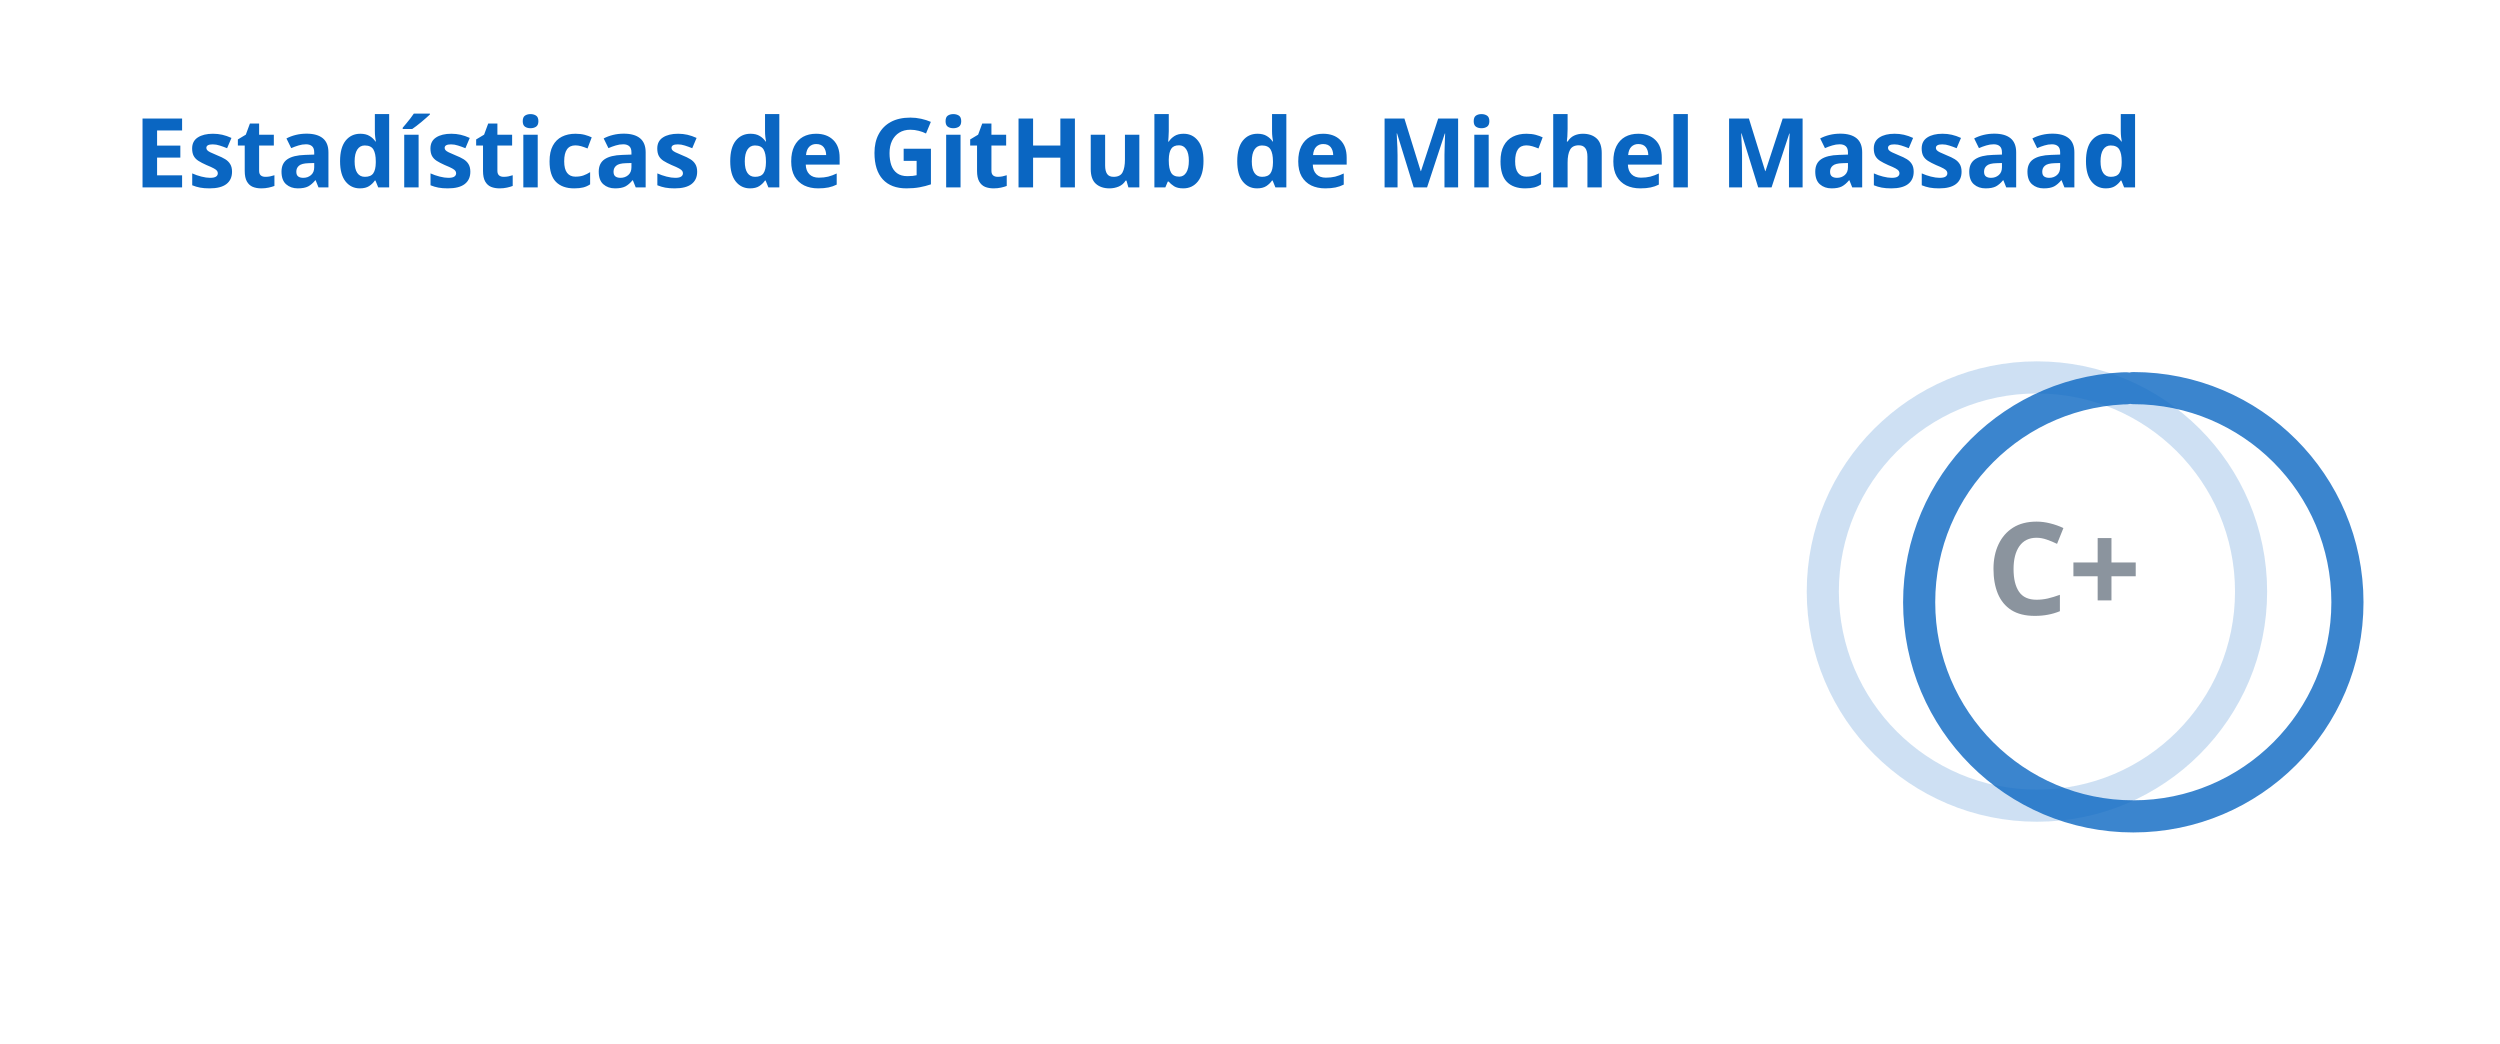
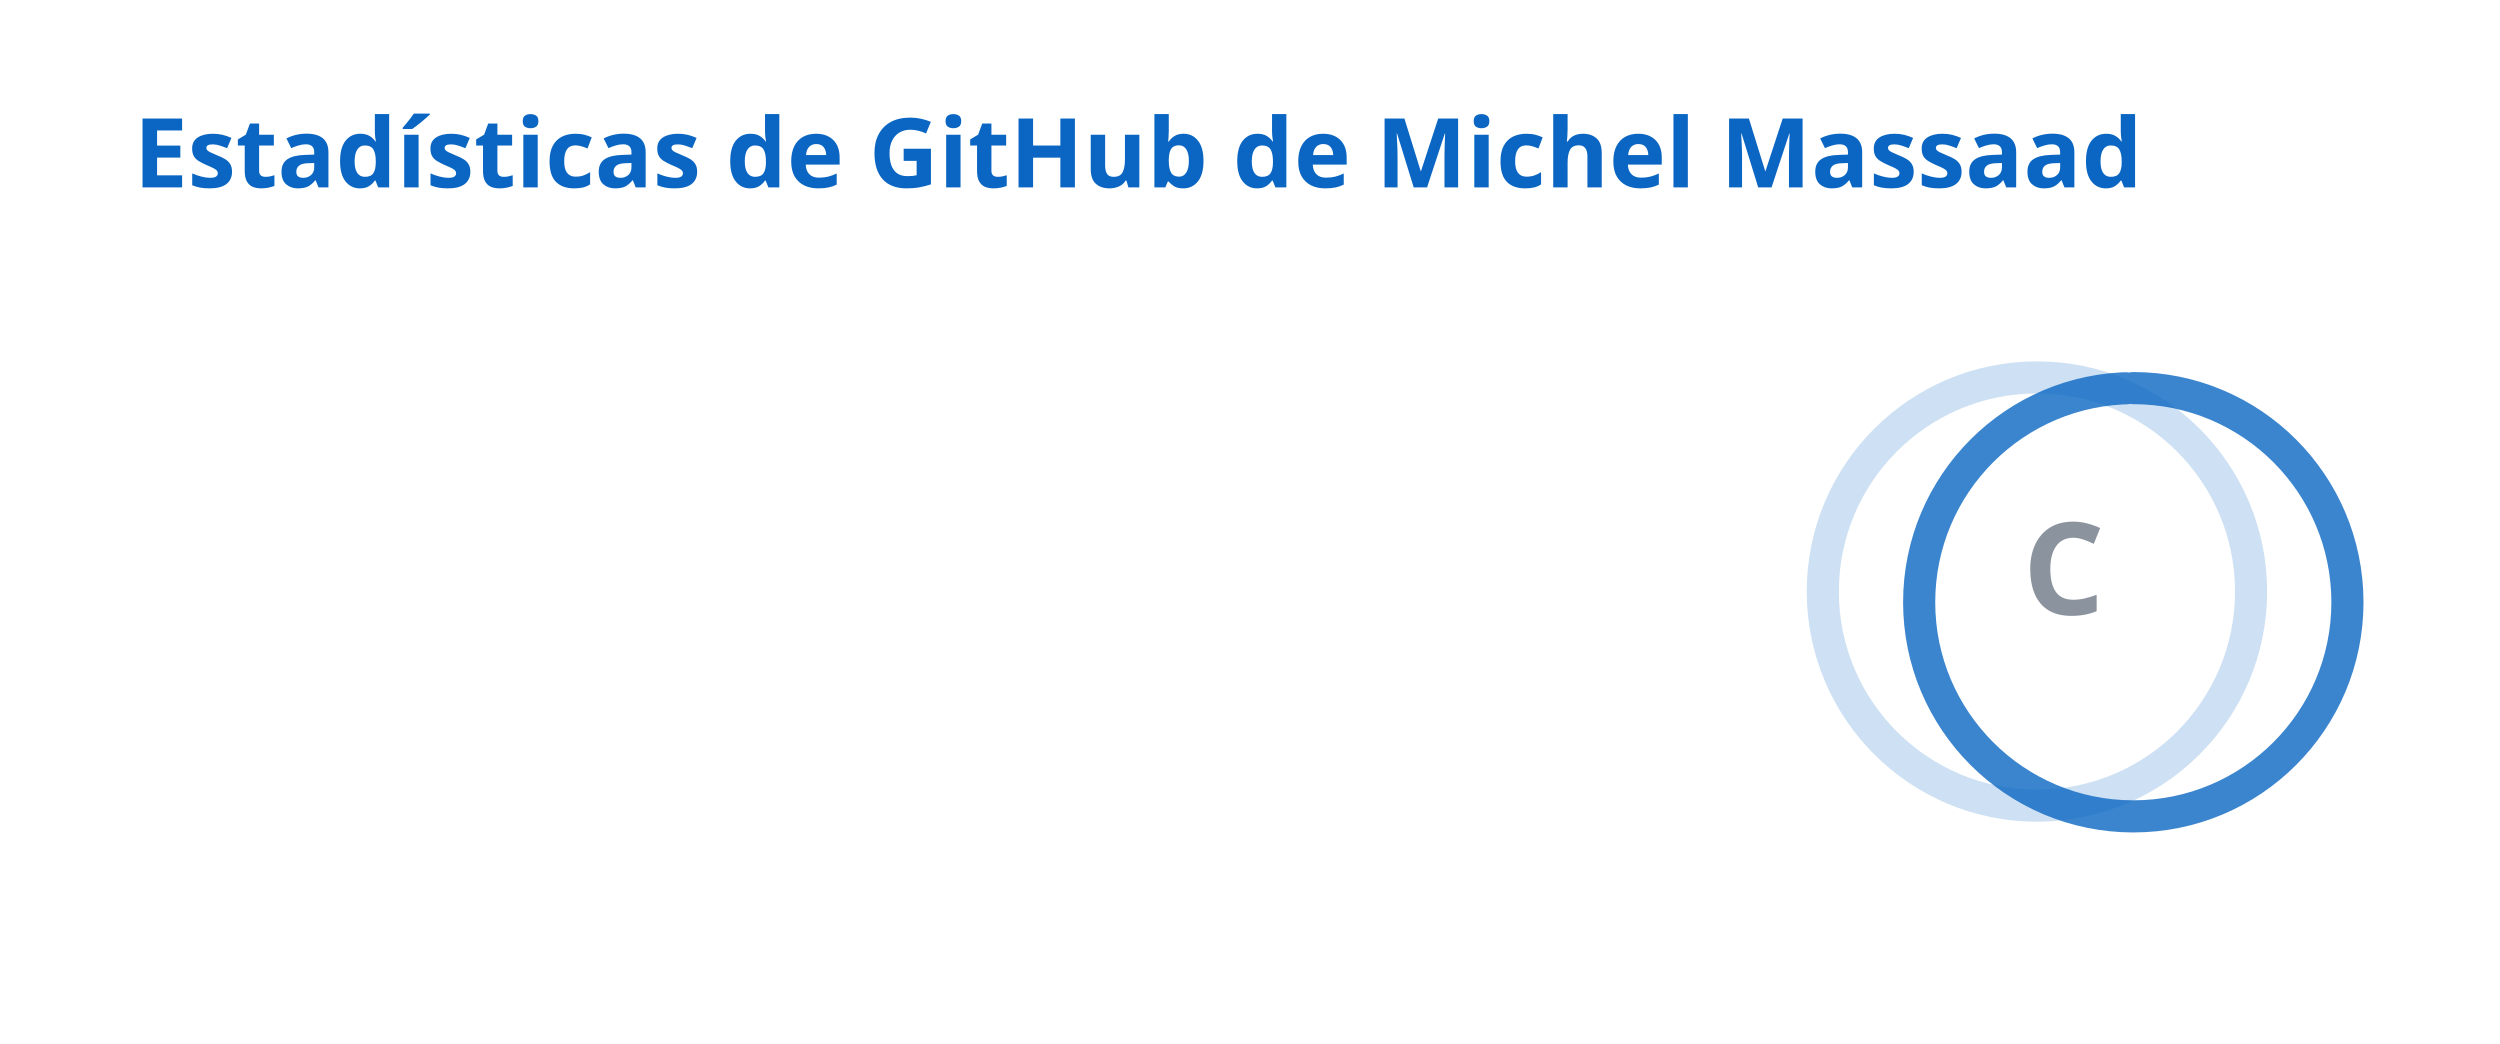
<svg xmlns="http://www.w3.org/2000/svg" width="467" height="195" viewBox="0 0 467 195" fill="none" role="img" aria-labelledby="descId">
  <style>
          .header {
            font: 600 18px 'Segoe UI', Ubuntu, Sans-Serif;
            fill: #0A66C2;
            animation: fadeInAnimation 0.8s ease-in-out forwards;
          }
          @supports(-moz-appearance: auto) {
            /* Selector detects Firefox */
            .header { font-size: 15.5px; }
          }
          
    .stat {
      font: 600 14px 'Segoe UI', Ubuntu, "Helvetica Neue", Sans-Serif; fill: #8b949e;
    }
    @supports(-moz-appearance: auto) {
      /* Selector detects Firefox */
      .stat { font-size:12px; }
    }
    .stagger {
      opacity: 0;
      animation: fadeInAnimation 0.3s ease-in-out forwards;
    }
    .rank-text {
      font: 800 24px 'Segoe UI', Ubuntu, Sans-Serif; fill: #8b949e;
      animation: scaleInAnimation 0.3s ease-in-out forwards;
    }
    .rank-percentile-header {
      font-size: 14px;
    }
    .rank-percentile-text {
      font-size: 16px;
    }
    
    .not_bold { font-weight: 400 }
    .bold { font-weight: 700 }
    .icon {
      fill: #0A66C2;
      display: block;
    }

    .rank-circle-rim {
      stroke: #0A66C2;
      fill: none;
      stroke-width: 6;
      opacity: 0.2;
    }
    .rank-circle {
      stroke: #0A66C2;
      stroke-dasharray: 250;
      fill: none;
      stroke-width: 6;
      stroke-linecap: round;
      opacity: 0.8;
      transform-origin: -10px 8px;
      transform: rotate(-90deg);
      animation: rankAnimation 1s forwards ease-in-out;
    }
    
    @keyframes rankAnimation {
      from {
        stroke-dashoffset: 251.327;
      }
      to {
-         stroke-dashoffset: 217.767;
+         stroke-dashoffset: 220.201;
      }
    }
  
  
          

          
      /* Animations */
      @keyframes scaleInAnimation {
        from {
          transform: translate(-5px, 5px) scale(0);
        }
        to {
          transform: translate(-5px, 5px) scale(1);
        }
      }
      @keyframes fadeInAnimation {
        from {
          opacity: 0;
        }
        to {
          opacity: 1;
        }
      }
    
          
        </style>
  <defs>
          
          
        </defs>
  <rect data-testid="card-bg" class="card-bg" x="0.5" y="0.5" rx="4.5" height="99%" stroke="#e4e2e2" width="466" fill="#00000000" stroke-opacity="0" />
  <g data-testid="card-title" transform="translate(25, 35)">
    <g transform="translate(0, 0)">
      <text x="0" y="0" class="header" data-testid="header">Estadísticas de GitHub de Michel Massaad</text>
    </g>
  </g>
  <g data-testid="main-card-body" transform="translate(0, 55)">
    <g data-testid="rank-circle" transform="translate(390.5, 47.5)">
      <circle class="rank-circle-rim" cx="-10" cy="8" r="40" />
      <circle class="rank-circle" cx="-10" cy="8" r="40" />
      <g class="rank-text">
        <text x="-5" y="3" alignment-baseline="central" dominant-baseline="central" text-anchor="middle" data-testid="level-rank-icon">
-           C+
+           C
        </text>
      </g>
    </g>
    <svg x="0" y="0">
      <g transform="translate(0, 0)">
        <g class="stagger" style="animation-delay: 450ms" transform="translate(25, 0)">
          <svg data-testid="icon" class="icon" viewBox="0 0 16 16" version="1.1" width="16" height="16">
            <path fill-rule="evenodd" d="M8 .25a.75.75 0 01.673.418l1.882 3.815 4.21.612a.75.75 0 01.416 1.279l-3.046 2.97.719 4.192a.75.75 0 01-1.088.791L8 12.347l-3.766 1.98a.75.75 0 01-1.088-.79l.72-4.194L.818 6.374a.75.75 0 01.416-1.28l4.21-.611L7.327.668A.75.75 0 018 .25zm0 2.445L6.615 5.5a.75.75 0 01-.564.41l-3.097.45 2.24 2.184a.75.75 0 01.216.664l-.528 3.084 2.769-1.456a.75.75 0 01.698 0l2.77 1.456-.53-3.084a.75.75 0 01.216-.664l2.24-2.183-3.096-.45a.75.75 0 01-.564-.41L8 2.694v.001z" />
          </svg>
          <text class="stat  bold" x="25" y="12.5">Estrellas totales:</text>
          <text class="stat  bold" x="274.01" y="12.5" data-testid="stars">0</text>
        </g>
      </g>
      <g transform="translate(0, 25)">
        <g class="stagger" style="animation-delay: 600ms" transform="translate(25, 0)">
          <svg data-testid="icon" class="icon" viewBox="0 0 16 16" version="1.1" width="16" height="16">
            <path fill-rule="evenodd" d="M1.643 3.143L.427 1.927A.25.25 0 000 2.104V5.75c0 .138.112.25.25.25h3.646a.25.25 0 00.177-.427L2.715 4.215a6.5 6.5 0 11-1.18 4.458.75.75 0 10-1.493.154 8.001 8.001 0 101.6-5.684zM7.75 4a.75.75 0 01.75.75v2.992l2.028.812a.75.75 0 01-.557 1.392l-2.5-1A.75.75 0 017 8.25v-3.5A.75.75 0 017.75 4z" />
          </svg>
          <text class="stat  bold" x="25" y="12.5">Commits totales (El año pasado):</text>
-           <text class="stat  bold" x="274.01" y="12.5" data-testid="commits">354</text>
+           <text class="stat  bold" x="274.01" y="12.5" data-testid="commits">302</text>
        </g>
      </g>
      <g transform="translate(0, 50)">
        <g class="stagger" style="animation-delay: 750ms" transform="translate(25, 0)">
          <svg data-testid="icon" class="icon" viewBox="0 0 16 16" version="1.1" width="16" height="16">
            <path fill-rule="evenodd" d="M7.177 3.073L9.573.677A.25.25 0 0110 .854v4.792a.25.25 0 01-.427.177L7.177 3.427a.25.25 0 010-.354zM3.75 2.5a.75.75 0 100 1.5.75.75 0 000-1.5zm-2.25.75a2.25 2.25 0 113 2.122v5.256a2.251 2.251 0 11-1.5 0V5.372A2.25 2.25 0 011.5 3.25zM11 2.5h-1V4h1a1 1 0 011 1v5.628a2.251 2.251 0 101.5 0V5A2.5 2.5 0 0011 2.5zm1 10.25a.75.75 0 111.5 0 .75.75 0 01-1.5 0zM3.75 12a.75.75 0 100 1.5.75.75 0 000-1.5z" />
          </svg>
          <text class="stat  bold" x="25" y="12.5">PRs totales:</text>
          <text class="stat  bold" x="274.01" y="12.5" data-testid="prs">9</text>
        </g>
      </g>
      <g transform="translate(0, 75)">
        <g class="stagger" style="animation-delay: 900ms" transform="translate(25, 0)">
          <svg data-testid="icon" class="icon" viewBox="0 0 16 16" version="1.1" width="16" height="16">
            <path fill-rule="evenodd" d="M8 1.5a6.5 6.5 0 100 13 6.5 6.5 0 000-13zM0 8a8 8 0 1116 0A8 8 0 010 8zm9 3a1 1 0 11-2 0 1 1 0 012 0zm-.25-6.25a.75.75 0 00-1.5 0v3.5a.75.75 0 001.5 0v-3.5z" />
          </svg>
          <text class="stat  bold" x="25" y="12.5">Issues totales:</text>
          <text class="stat  bold" x="274.01" y="12.5" data-testid="issues">0</text>
        </g>
      </g>
      <g transform="translate(0, 100)">
        <g class="stagger" style="animation-delay: 1050ms" transform="translate(25, 0)">
          <svg data-testid="icon" class="icon" viewBox="0 0 16 16" version="1.1" width="16" height="16">
            <path fill-rule="evenodd" d="M2 2.5A2.5 2.5 0 014.5 0h8.75a.75.75 0 01.75.75v12.5a.75.75 0 01-.75.75h-2.5a.75.75 0 110-1.5h1.75v-2h-8a1 1 0 00-.714 1.7.75.75 0 01-1.072 1.05A2.495 2.495 0 012 11.5v-9zm10.5-1V9h-8c-.356 0-.694.074-1 .208V2.5a1 1 0 011-1h8zM5 12.25v3.25a.25.25 0 00.4.2l1.45-1.087a.25.25 0 01.3 0L8.6 15.7a.25.25 0 00.4-.2v-3.25a.25.25 0 00-.25-.25h-3.5a.25.25 0 00-.25.25z" />
          </svg>
          <text class="stat  bold" x="25" y="12.5">Contribuciones en (el año pasado):</text>
          <text class="stat  bold" x="274.01" y="12.5" data-testid="contribs">0</text>
        </g>
      </g>
    </svg>
  </g>
</svg>
